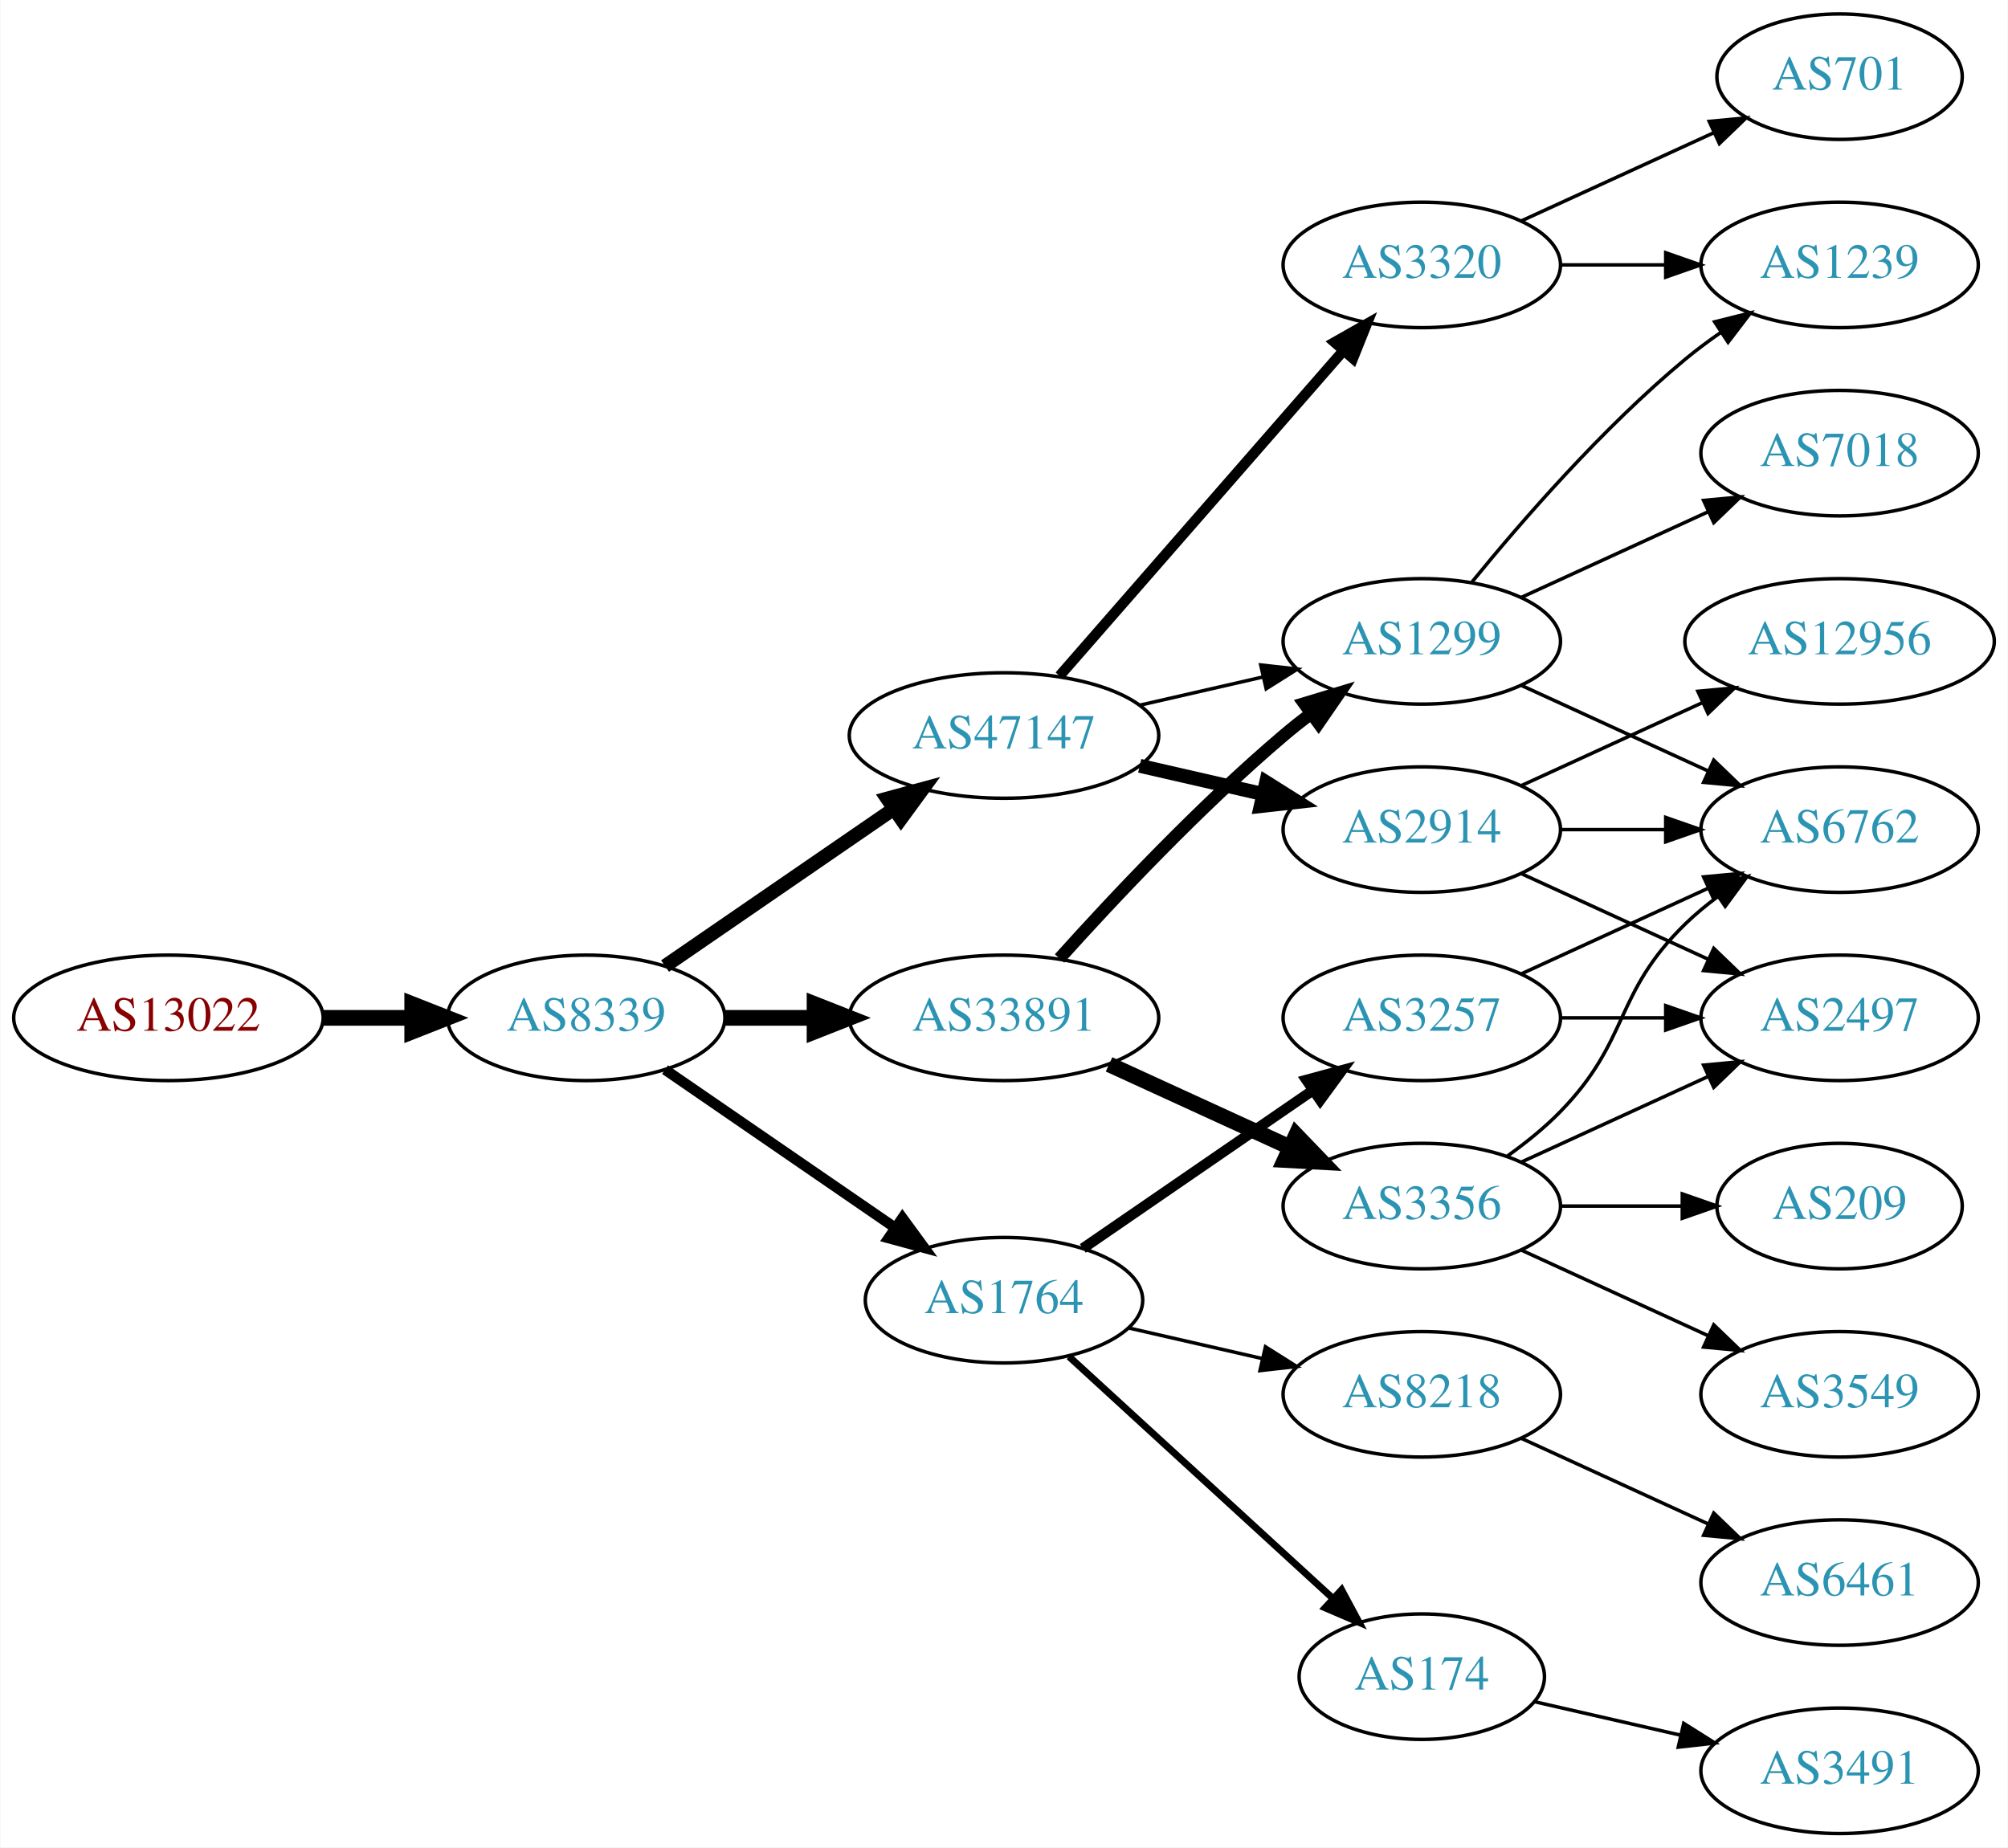
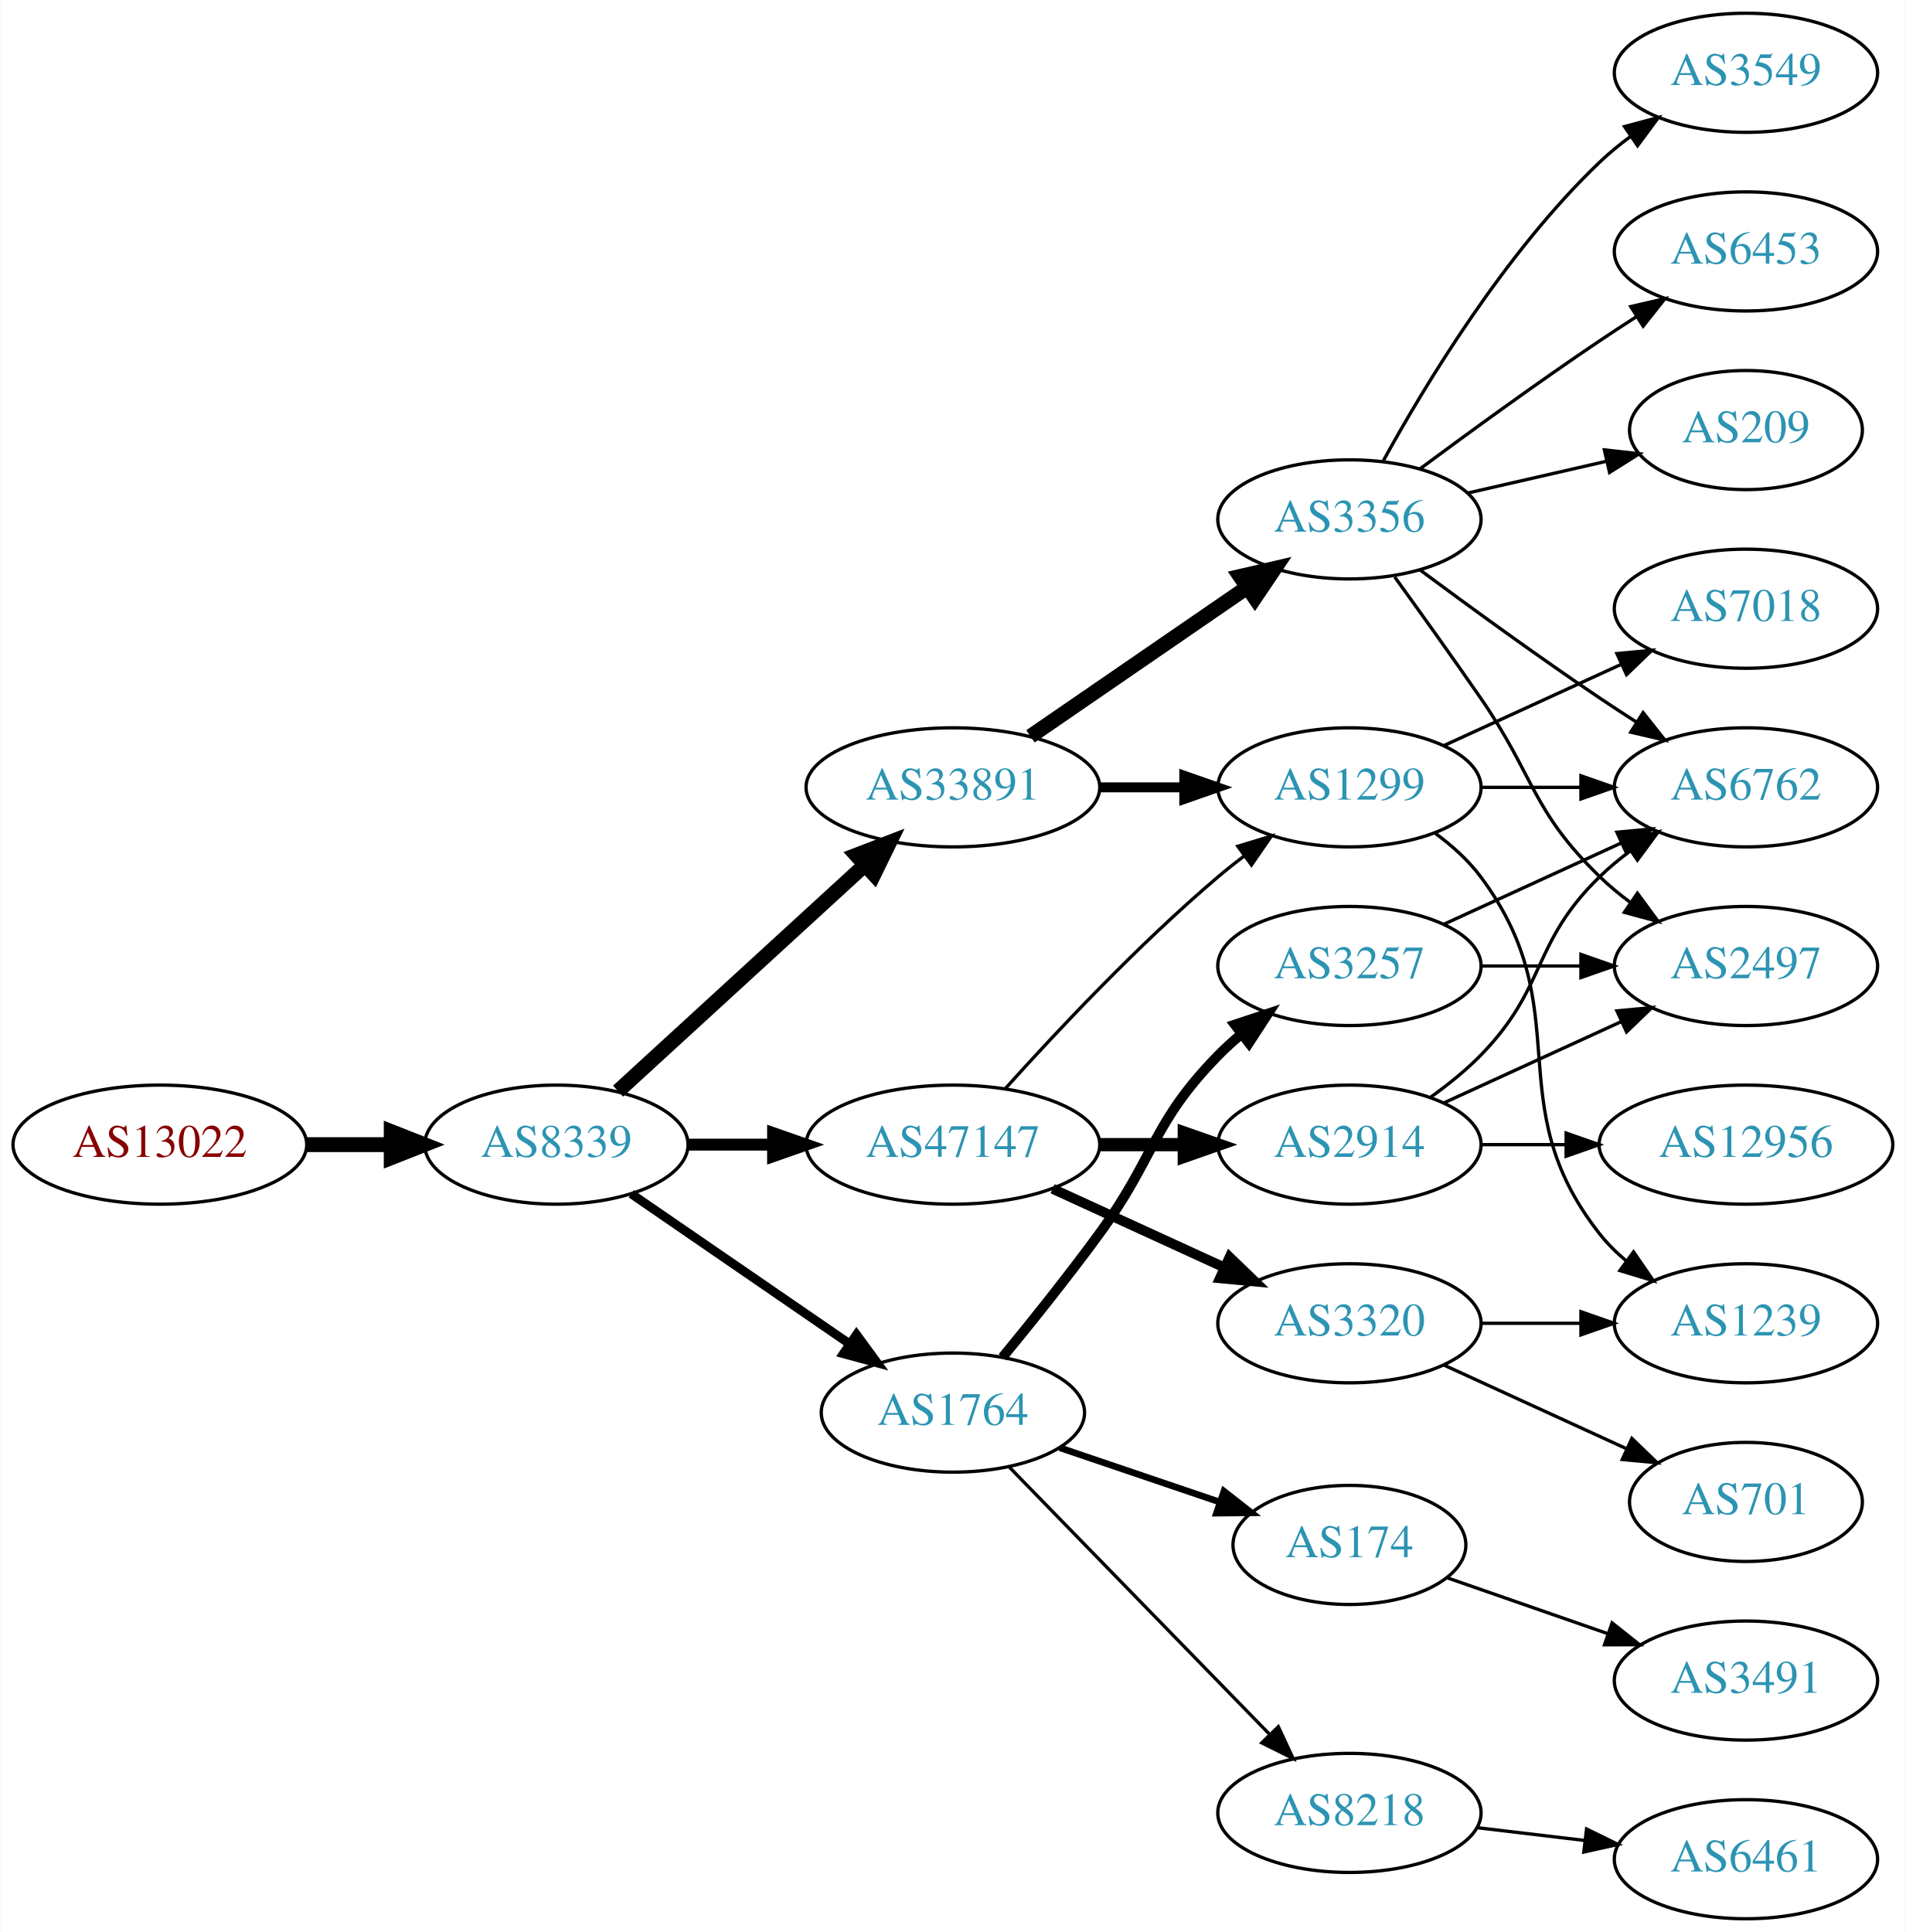
- <svg xmlns="http://www.w3.org/2000/svg" xmlns:xlink="http://www.w3.org/1999/xlink" width="576pt" height="530pt" viewBox="0.00 0.00 575.76 530.00">
-   <g id="graph0" class="graph" transform="scale(1 1) rotate(0) translate(4 526)">
-     <polygon fill="white" stroke="none" points="-4,4 -4,-526 571.762,-526 571.762,4 -4,4" />
+ <svg xmlns="http://www.w3.org/2000/svg" xmlns:xlink="http://www.w3.org/1999/xlink" width="576pt" height="584pt" viewBox="0.00 0.00 575.76 584.00">
+   <g id="graph0" class="graph" transform="scale(1 1) rotate(0) translate(4 580)">
+     <polygon fill="white" stroke="none" points="-4,4 -4,-580 571.762,-580 571.762,4 -4,4" />
    <g id="node1" class="node">
      <g id="a_node1">
        <a xlink:href="/asn/13022" xlink:title="AS13022 ~ UNSPECIFIED [AT]">
          <ellipse fill="#ffffff" stroke="black" cx="44.196" cy="-234" rx="44.393" ry="18" />
          <text text-anchor="middle" x="44.196" y="-230.3" font-family="Times,serif" font-size="14.00" fill="#880000">AS13022</text>
        </a>
      </g>
    </g>
    <g id="node2" class="node">
      <g id="a_node2">
        <a xlink:href="/asn/8339" xlink:title="AS8339 ~ kabelplus GmbH [AT]">
          <ellipse fill="#ffffff" stroke="black" cx="164.039" cy="-234" rx="39.794" ry="18" />
          <text text-anchor="middle" x="164.039" y="-230.3" font-family="Times,serif" font-size="14.00" fill="#2c94b3">AS8339</text>
        </a>
      </g>
    </g>
    <g id="edge1" class="edge">
      <path fill="none" stroke="black" stroke-width="4.5" d="M88.407,-234C96.72,-234 105.482,-234 113.965,-234" />
      <polygon fill="black" stroke="black" stroke-width="4.5" points="114.123,-237.938 124.123,-234 114.123,-230.063 114.123,-237.938" />
    </g>
    <g id="node3" class="node">
      <g id="a_node3">
-         <a xlink:href="/asn/47147" xlink:title="AS47147 ~ ANEXIA Internetdienstleistungs GmbH [AT]">
-           <ellipse fill="#ffffff" stroke="black" cx="283.881" cy="-315" rx="44.393" ry="18" />
-           <text text-anchor="middle" x="283.881" y="-311.3" font-family="Times,serif" font-size="14.00" fill="#2c94b3">AS47147</text>
+         <a xlink:href="/asn/33891" xlink:title="AS33891 ~ CORE-BACKBONE GMBH GLOBAL NETWORK [DE]">
+           <ellipse fill="#ffffff" stroke="black" cx="283.881" cy="-342" rx="44.393" ry="18" />
+           <text text-anchor="middle" x="283.881" y="-338.3" font-family="Times,serif" font-size="14.00" fill="#2c94b3">AS33891</text>
        </a>
      </g>
    </g>
    <g id="edge2" class="edge">
-       <path fill="none" stroke="black" stroke-width="4" d="M186.653,-248.857C205.025,-261.485 231.618,-279.764 252.195,-293.907" />
-       <polygon fill="black" stroke="black" stroke-width="4" points="250.38,-296.907 260.603,-299.687 254.345,-291.138 250.38,-296.907" />
+       <path fill="none" stroke="black" stroke-width="4.5" d="M182.681,-250.169C202.439,-268.276 234.641,-297.789 257.193,-318.457" />
+       <polygon fill="black" stroke="black" stroke-width="4.5" points="254.698,-321.512 264.731,-325.365 260.019,-315.706 254.698,-321.512" />
    </g>
    <g id="node4" class="node">
      <g id="a_node4">
-         <a xlink:href="/asn/33891" xlink:title="AS33891 ~ CORE-BACKBONE GMBH GLOBAL NETWORK [DE]">
+         <a xlink:href="/asn/47147" xlink:title="AS47147 ~ ANEXIA Internetdienstleistungs GmbH [AT]">
          <ellipse fill="#ffffff" stroke="black" cx="283.881" cy="-234" rx="44.393" ry="18" />
-           <text text-anchor="middle" x="283.881" y="-230.3" font-family="Times,serif" font-size="14.00" fill="#2c94b3">AS33891</text>
+           <text text-anchor="middle" x="283.881" y="-230.3" font-family="Times,serif" font-size="14.00" fill="#2c94b3">AS47147</text>
        </a>
      </g>
    </g>
    <g id="edge3" class="edge">
-       <path fill="none" stroke="black" stroke-width="4.5" d="M203.951,-234C212.054,-234 220.729,-234 229.255,-234" />
-       <polygon fill="black" stroke="black" stroke-width="4.5" points="229.533,-237.938 239.533,-234 229.533,-230.063 229.533,-237.938" />
+       <path fill="none" stroke="black" stroke-width="3.6" d="M203.951,-234C212.054,-234 220.729,-234 229.255,-234" />
+       <polygon fill="black" stroke="black" stroke-width="3.6" points="229.533,-237.5 239.533,-234 229.533,-230.5 229.533,-237.5" />
    </g>
    <g id="node5" class="node">
      <g id="a_node5">
        <a xlink:href="/asn/1764" xlink:title="AS1764 ~ NEXTLAYER-AS [AT]">
          <ellipse fill="#ffffff" stroke="black" cx="283.881" cy="-153" rx="39.794" ry="18" />
          <text text-anchor="middle" x="283.881" y="-149.3" font-family="Times,serif" font-size="14.00" fill="#2c94b3">AS1764</text>
        </a>
      </g>
    </g>
    <g id="edge4" class="edge">
-       <path fill="none" stroke="black" stroke-width="3" d="M186.653,-219.143C205.141,-206.435 231.955,-188.005 252.585,-173.825" />
-       <polygon fill="black" stroke="black" stroke-width="3" points="254.747,-176.586 261.005,-168.037 250.781,-170.817 254.747,-176.586" />
+       <path fill="none" stroke="black" stroke-width="2.7" d="M186.653,-219.143C205.141,-206.435 231.955,-188.005 252.585,-173.825" />
+       <polygon fill="black" stroke="black" stroke-width="2.7" points="254.747,-176.586 261.005,-168.037 250.781,-170.817 254.747,-176.586" />
    </g>
    <g id="node6" class="node">
      <g id="a_node6">
-         <a xlink:href="/asn/2914" xlink:title="AS2914 ~ NTT America, Inc. [US]">
-           <ellipse fill="#ffffff" stroke="black" cx="403.724" cy="-288" rx="39.794" ry="18" />
-           <text text-anchor="middle" x="403.724" y="-284.3" font-family="Times,serif" font-size="14.00" fill="#2c94b3">AS2914</text>
-         </a>
-       </g>
-     </g>
-     <g id="edge5" class="edge">
-       <path fill="none" stroke="black" stroke-width="4" d="M322.816,-306.308C334.057,-303.733 346.469,-300.889 358.092,-298.226" />
-       <polygon fill="black" stroke="black" stroke-width="4" points="359.088,-301.588 368.054,-295.943 357.525,-294.765 359.088,-301.588" />
-     </g>
-     <g id="node7" class="node">
-       <g id="a_node7">
        <a xlink:href="/asn/1299" xlink:title="AS1299 ~ Telia Carrier [EU]">
          <ellipse fill="#ffffff" stroke="black" cx="403.724" cy="-342" rx="39.794" ry="18" />
          <text text-anchor="middle" x="403.724" y="-338.3" font-family="Times,serif" font-size="14.00" fill="#2c94b3">AS1299</text>
        </a>
      </g>
    </g>
+     <g id="edge5" class="edge">
+       <path fill="none" stroke="black" stroke-width="3" d="M328.092,-342C336.405,-342 345.168,-342 353.65,-342" />
+       <polygon fill="black" stroke="black" stroke-width="3" points="353.809,-345.5 363.809,-342 353.809,-338.5 353.809,-345.5" />
+     </g>
+     <g id="node7" class="node">
+       <g id="a_node7">
+         <a xlink:href="/asn/3356" xlink:title="AS3356 ~ Level 3 Parent, LLC [US]">
+           <ellipse fill="#ffffff" stroke="black" cx="403.724" cy="-423" rx="39.794" ry="18" />
+           <text text-anchor="middle" x="403.724" y="-419.3" font-family="Times,serif" font-size="14.00" fill="#2c94b3">AS3356</text>
+         </a>
+       </g>
+     </g>
    <g id="edge6" class="edge">
-       <path fill="none" stroke="black" d="M322.816,-323.692C334.057,-326.267 346.469,-329.111 358.092,-331.774" />
-       <polygon fill="black" stroke="black" points="357.525,-335.235 368.054,-334.057 359.088,-328.412 357.525,-335.235" />
+       <path fill="none" stroke="black" stroke-width="4.5" d="M307.324,-357.426C325.905,-370.198 352.466,-388.455 372.846,-402.463" />
+       <polygon fill="black" stroke="black" stroke-width="4.5" points="370.689,-405.758 381.16,-408.178 375.149,-399.269 370.689,-405.758" />
+     </g>
+     <g id="edge8" class="edge">
+       <path fill="none" stroke="black" d="M299.814,-251.044C315.14,-268.097 340.075,-294.65 364.077,-315 366.574,-317.117 369.235,-319.232 371.946,-321.293" />
+       <polygon fill="black" stroke="black" points="369.983,-324.194 380.123,-327.266 374.112,-318.541 369.983,-324.194" />
    </g>
    <g id="node8" class="node">
      <g id="a_node8">
-         <a xlink:href="/asn/3320" xlink:title="AS3320 ~ DTAG [DE]">
-           <ellipse fill="#ffffff" stroke="black" cx="403.724" cy="-450" rx="39.794" ry="18" />
-           <text text-anchor="middle" x="403.724" y="-446.3" font-family="Times,serif" font-size="14.00" fill="#2c94b3">AS3320</text>
+         <a xlink:href="/asn/2914" xlink:title="AS2914 ~ NTT America, Inc. [US]">
+           <ellipse fill="#ffffff" stroke="black" cx="403.724" cy="-234" rx="39.794" ry="18" />
+           <text text-anchor="middle" x="403.724" y="-230.3" font-family="Times,serif" font-size="14.00" fill="#2c94b3">AS2914</text>
        </a>
      </g>
    </g>
    <g id="edge7" class="edge">
-       <path fill="none" stroke="black" stroke-width="3" d="M299.806,-332.098C320.349,-355.631 357.468,-398.155 381.064,-425.187" />
-       <polygon fill="black" stroke="black" stroke-width="3" points="378.707,-427.809 387.92,-433.041 383.981,-423.206 378.707,-427.809" />
-     </g>
-     <g id="edge8" class="edge">
-       <path fill="none" stroke="black" stroke-width="3.6" d="M299.814,-251.044C315.14,-268.097 340.075,-294.65 364.077,-315 366.574,-317.117 369.235,-319.232 371.946,-321.293" />
-       <polygon fill="black" stroke="black" stroke-width="3.6" points="369.983,-324.194 380.123,-327.266 374.112,-318.541 369.983,-324.194" />
+       <path fill="none" stroke="black" stroke-width="4" d="M328.092,-234C336.405,-234 345.168,-234 353.65,-234" />
+       <polygon fill="black" stroke="black" stroke-width="4" points="353.809,-237.5 363.809,-234 353.809,-230.5 353.809,-237.5" />
    </g>
    <g id="node9" class="node">
      <g id="a_node9">
-         <a xlink:href="/asn/3356" xlink:title="AS3356 ~ Level 3 Parent, LLC [US]">
+         <a xlink:href="/asn/3320" xlink:title="AS3320 ~ DTAG [DE]">
          <ellipse fill="#ffffff" stroke="black" cx="403.724" cy="-180" rx="39.794" ry="18" />
-           <text text-anchor="middle" x="403.724" y="-176.3" font-family="Times,serif" font-size="14.00" fill="#2c94b3">AS3356</text>
+           <text text-anchor="middle" x="403.724" y="-176.3" font-family="Times,serif" font-size="14.00" fill="#2c94b3">AS3320</text>
        </a>
      </g>
    </g>
    <g id="edge9" class="edge">
-       <path fill="none" stroke="black" stroke-width="4.5" d="M314.011,-220.652C329.622,-213.498 349.02,-204.609 365.692,-196.97" />
-       <polygon fill="black" stroke="black" stroke-width="4.5" points="367.693,-200.384 375.144,-192.638 364.412,-193.225 367.693,-200.384" />
+       <path fill="none" stroke="black" stroke-width="3" d="M314.011,-220.652C329.622,-213.498 349.02,-204.609 365.692,-196.97" />
+       <polygon fill="black" stroke="black" stroke-width="3" points="367.511,-199.986 375.144,-192.638 364.595,-193.622 367.511,-199.986" />
    </g>
    <g id="node10" class="node">
      <g id="a_node10">
-         <a xlink:href="/asn/174" xlink:title="AS174 ~ Cogent Communications [US]">
-           <ellipse fill="#ffffff" stroke="black" cx="403.724" cy="-45" rx="35.194" ry="18" />
-           <text text-anchor="middle" x="403.724" y="-41.3" font-family="Times,serif" font-size="14.00" fill="#2c94b3">AS174</text>
+         <a xlink:href="/asn/8218" xlink:title="AS8218 ~ legacy Neotelecoms [FR]">
+           <ellipse fill="#ffffff" stroke="black" cx="403.724" cy="-32" rx="39.794" ry="18" />
+           <text text-anchor="middle" x="403.724" y="-28.3" font-family="Times,serif" font-size="14.00" fill="#2c94b3">AS8218</text>
        </a>
      </g>
    </g>
    <g id="edge10" class="edge">
-       <path fill="none" stroke="black" stroke-width="2" d="M302.523,-136.831C322.626,-118.408 355.611,-88.178 378.206,-67.47" />
-       <polygon fill="black" stroke="black" stroke-width="2" points="380.72,-69.914 385.727,-60.577 375.99,-64.753 380.72,-69.914" />
+       <path fill="none" stroke="black" d="M300.774,-136.681C321.069,-115.843 356.338,-79.628 379.607,-55.736" />
+       <polygon fill="black" stroke="black" points="382.237,-58.052 386.706,-48.447 377.222,-53.169 382.237,-58.052" />
    </g>
    <g id="node11" class="node">
      <g id="a_node11">
        <a xlink:href="/asn/3257" xlink:title="AS3257 ~ GTT [DE]">
-           <ellipse fill="#ffffff" stroke="black" cx="403.724" cy="-234" rx="39.794" ry="18" />
-           <text text-anchor="middle" x="403.724" y="-230.3" font-family="Times,serif" font-size="14.00" fill="#2c94b3">AS3257</text>
+           <ellipse fill="#ffffff" stroke="black" cx="403.724" cy="-288" rx="39.794" ry="18" />
+           <text text-anchor="middle" x="403.724" y="-284.3" font-family="Times,serif" font-size="14.00" fill="#2c94b3">AS3257</text>
        </a>
      </g>
    </g>
    <g id="edge11" class="edge">
-       <path fill="none" stroke="black" stroke-width="3" d="M306.495,-167.857C324.984,-180.565 351.798,-198.995 372.427,-213.175" />
-       <polygon fill="black" stroke="black" stroke-width="3" points="370.624,-216.183 380.848,-218.963 374.589,-210.414 370.624,-216.183" />
+       <path fill="none" stroke="black" stroke-width="3" d="M298.884,-169.731C307.532,-180.25 318.724,-194.208 328.077,-207 345.102,-230.284 343.905,-240.383 364.077,-261 366.17,-263.139 368.453,-265.218 370.83,-267.21" />
+       <polygon fill="black" stroke="black" stroke-width="3" points="369.074,-270.275 379.13,-273.611 373.349,-264.732 369.074,-270.275" />
    </g>
    <g id="node12" class="node">
      <g id="a_node12">
-         <a xlink:href="/asn/8218" xlink:title="AS8218 ~ legacy Neotelecoms [FR]">
-           <ellipse fill="#ffffff" stroke="black" cx="403.724" cy="-126" rx="39.794" ry="18" />
-           <text text-anchor="middle" x="403.724" y="-122.3" font-family="Times,serif" font-size="14.00" fill="#2c94b3">AS8218</text>
+         <a xlink:href="/asn/174" xlink:title="AS174 ~ Cogent Communications [US]">
+           <ellipse fill="#ffffff" stroke="black" cx="403.724" cy="-113" rx="35.194" ry="18" />
+           <text text-anchor="middle" x="403.724" y="-109.3" font-family="Times,serif" font-size="14.00" fill="#2c94b3">AS174</text>
        </a>
      </g>
    </g>
    <g id="edge12" class="edge">
-       <path fill="none" stroke="black" d="M319.6,-145.045C331.6,-142.296 345.221,-139.175 357.914,-136.267" />
-       <polygon fill="black" stroke="black" points="358.88,-139.636 367.845,-133.991 357.316,-132.813 358.88,-139.636" />
-     </g>
-     <g id="node13" class="node">
-       <g id="a_node13">
+       <path fill="none" stroke="black" stroke-width="2" d="M316.151,-142.386C330.918,-137.373 348.681,-131.344 364.264,-126.055" />
+       <polygon fill="black" stroke="black" stroke-width="2" points="365.792,-129.232 374.136,-122.704 363.542,-122.604 365.792,-129.232" />
+     </g>
+     <g id="node16" class="node">
+       <g id="a_node16">
        <a xlink:href="/asn/6762" xlink:title="AS6762 ~ TELECOM ITALIA SPARKLE S.p.A. [IT]">
-           <ellipse fill="#ffffff" stroke="black" cx="523.566" cy="-288" rx="39.794" ry="18" />
-           <text text-anchor="middle" x="523.566" y="-284.3" font-family="Times,serif" font-size="14.00" fill="#2c94b3">AS6762</text>
-         </a>
-       </g>
-     </g>
-     <g id="edge27" class="edge">
-       <path fill="none" stroke="black" d="M443.636,-288C453.19,-288 463.539,-288 473.502,-288" />
-       <polygon fill="black" stroke="black" points="473.695,-291.5 483.695,-288 473.694,-284.5 473.695,-291.5" />
-     </g>
-     <g id="node14" class="node">
-       <g id="a_node14">
-         <a xlink:href="/asn/2497" xlink:title="AS2497 ~ Internet Initiative Japan Inc. [JP]">
-           <ellipse fill="#ffffff" stroke="black" cx="523.566" cy="-234" rx="39.794" ry="18" />
-           <text text-anchor="middle" x="523.566" y="-230.3" font-family="Times,serif" font-size="14.00" fill="#2c94b3">AS2497</text>
-         </a>
-       </g>
-     </g>
-     <g id="edge28" class="edge">
-       <path fill="none" stroke="black" d="M432.353,-275.339C448.31,-268.027 468.58,-258.739 485.863,-250.819" />
-       <polygon fill="black" stroke="black" points="487.478,-253.929 495.111,-246.581 484.562,-247.565 487.478,-253.929" />
-     </g>
-     <g id="node22" class="node">
-       <g id="a_node22">
-         <a xlink:href="/asn/12956" xlink:title="AS12956 ~ TELXIUS [ES]">
-           <ellipse fill="#ffffff" stroke="black" cx="523.566" cy="-342" rx="44.393" ry="18" />
-           <text text-anchor="middle" x="523.566" y="-338.3" font-family="Times,serif" font-size="14.00" fill="#2c94b3">AS12956</text>
-         </a>
-       </g>
-     </g>
-     <g id="edge26" class="edge">
-       <path fill="none" stroke="black" d="M432.353,-300.661C447.85,-307.762 467.417,-316.728 484.364,-324.494" />
-       <polygon fill="black" stroke="black" points="482.917,-327.681 493.466,-328.665 485.833,-321.317 482.917,-327.681" />
-     </g>
-     <g id="edge20" class="edge">
-       <path fill="none" stroke="black" d="M432.353,-329.339C448.31,-322.027 468.58,-312.739 485.863,-304.819" />
-       <polygon fill="black" stroke="black" points="487.478,-307.929 495.111,-300.581 484.562,-301.565 487.478,-307.929" />
-     </g>
-     <g id="node18" class="node">
-       <g id="a_node18">
+           <ellipse fill="#ffffff" stroke="black" cx="523.566" cy="-342" rx="39.794" ry="18" />
+           <text text-anchor="middle" x="523.566" y="-338.3" font-family="Times,serif" font-size="14.00" fill="#2c94b3">AS6762</text>
+         </a>
+       </g>
+     </g>
+     <g id="edge18" class="edge">
+       <path fill="none" stroke="black" d="M443.636,-342C453.19,-342 463.539,-342 473.502,-342" />
+       <polygon fill="black" stroke="black" points="473.695,-345.5 483.695,-342 473.694,-338.5 473.695,-345.5" />
+     </g>
+     <g id="node17" class="node">
+       <g id="a_node17">
        <a xlink:href="/asn/7018" xlink:title="AS7018 ~ AT&amp;T Services, Inc. [US]">
          <ellipse fill="#ffffff" stroke="black" cx="523.566" cy="-396" rx="39.794" ry="18" />
          <text text-anchor="middle" x="523.566" y="-392.3" font-family="Times,serif" font-size="14.00" fill="#2c94b3">AS7018</text>
        </a>
      </g>
    </g>
-     <g id="edge21" class="edge">
+     <g id="edge17" class="edge">
      <path fill="none" stroke="black" d="M432.353,-354.661C448.31,-361.973 468.58,-371.261 485.863,-379.181" />
      <polygon fill="black" stroke="black" points="484.562,-382.435 495.111,-383.419 487.478,-376.071 484.562,-382.435" />
    </g>
+     <g id="node18" class="node">
+       <g id="a_node18">
+         <a xlink:href="/asn/1239" xlink:title="AS1239 ~ Sprint [US]">
+           <ellipse fill="#ffffff" stroke="black" cx="523.566" cy="-180" rx="39.794" ry="18" />
+           <text text-anchor="middle" x="523.566" y="-176.3" font-family="Times,serif" font-size="14.00" fill="#2c94b3">AS1239</text>
+         </a>
+       </g>
+     </g>
+     <g id="edge19" class="edge">
+       <path fill="none" stroke="black" d="M429.655,-328.118C434.731,-324.389 439.649,-319.984 443.37,-315 473.642,-274.458 448.072,-246.754 479.37,-207 481.695,-204.047 484.439,-201.33 487.398,-198.853" />
+       <polygon fill="black" stroke="black" points="489.591,-201.585 495.595,-192.855 485.457,-195.936 489.591,-201.585" />
+     </g>
+     <g id="node15" class="node">
+       <g id="a_node15">
+         <a xlink:href="/asn/2497" xlink:title="AS2497 ~ Internet Initiative Japan Inc. [JP]">
+           <ellipse fill="#ffffff" stroke="black" cx="523.566" cy="-288" rx="39.794" ry="18" />
+           <text text-anchor="middle" x="523.566" y="-284.3" font-family="Times,serif" font-size="14.00" fill="#2c94b3">AS2497</text>
+         </a>
+       </g>
+     </g>
+     <g id="edge21" class="edge">
+       <path fill="none" stroke="black" d="M417.403,-405.594C425.018,-395.063 434.851,-381.33 443.37,-369 459.766,-345.269 458.677,-335.094 479.37,-315 482.215,-312.237 485.389,-309.614 488.689,-307.166" />
+       <polygon fill="black" stroke="black" points="490.755,-309.994 497.037,-301.462 486.806,-304.214 490.755,-309.994" />
+     </g>
+     <g id="edge24" class="edge">
+       <path fill="none" stroke="black" d="M425.054,-407.723C439.916,-396.696 460.661,-381.593 479.37,-369 482.919,-366.611 486.67,-364.161 490.418,-361.758" />
+       <polygon fill="black" stroke="black" points="492.486,-364.591 499.067,-356.288 488.744,-358.675 492.486,-364.591" />
+     </g>
    <g id="node19" class="node">
      <g id="a_node19">
-         <a xlink:href="/asn/1239" xlink:title="AS1239 ~ Sprint [US]">
-           <ellipse fill="#ffffff" stroke="black" cx="523.566" cy="-450" rx="39.794" ry="18" />
-           <text text-anchor="middle" x="523.566" y="-446.3" font-family="Times,serif" font-size="14.00" fill="#2c94b3">AS1239</text>
-         </a>
-       </g>
-     </g>
-     <g id="edge22" class="edge">
-       <path fill="none" stroke="black" d="M418.143,-359.065C432.257,-376.375 455.672,-403.345 479.37,-423 482.587,-425.668 486.087,-428.27 489.658,-430.741" />
-       <polygon fill="black" stroke="black" points="487.735,-433.666 498.014,-436.236 491.581,-427.817 487.735,-433.666" />
-     </g>
-     <g id="edge23" class="edge">
-       <path fill="none" stroke="black" d="M443.636,-450C453.19,-450 463.539,-450 473.502,-450" />
-       <polygon fill="black" stroke="black" points="473.695,-453.5 483.695,-450 473.694,-446.5 473.695,-453.5" />
+         <a xlink:href="/asn/3549" xlink:title="AS3549 ~ Level 3 Parent, LLC [US]">
+           <ellipse fill="#ffffff" stroke="black" cx="523.566" cy="-558" rx="39.794" ry="18" />
+           <text text-anchor="middle" x="523.566" y="-554.3" font-family="Times,serif" font-size="14.00" fill="#2c94b3">AS3549</text>
+         </a>
+       </g>
+     </g>
+     <g id="edge20" class="edge">
+       <path fill="none" stroke="black" d="M413.965,-440.713C426.51,-463.561 450.687,-503.611 479.37,-531 482.238,-533.739 485.427,-536.347 488.736,-538.785" />
+       <polygon fill="black" stroke="black" points="486.86,-541.742 497.096,-544.477 490.8,-535.956 486.86,-541.742" />
    </g>
    <g id="node20" class="node">
      <g id="a_node20">
-         <a xlink:href="/asn/701" xlink:title="AS701 ~ UUNET [US]">
-           <ellipse fill="#ffffff" stroke="black" cx="523.566" cy="-504" rx="35.194" ry="18" />
-           <text text-anchor="middle" x="523.566" y="-500.3" font-family="Times,serif" font-size="14.00" fill="#2c94b3">AS701</text>
-         </a>
-       </g>
-     </g>
-     <g id="edge24" class="edge">
-       <path fill="none" stroke="black" d="M432.353,-462.661C448.769,-470.183 469.75,-479.798 487.347,-487.861" />
-       <polygon fill="black" stroke="black" points="486.176,-491.174 496.725,-492.158 489.092,-484.811 486.176,-491.174" />
-     </g>
-     <g id="edge17" class="edge">
-       <path fill="none" stroke="black" d="M428.318,-194.389C433.574,-198.148 438.906,-202.437 443.37,-207 463.543,-227.617 458.677,-240.906 479.37,-261 482.215,-263.763 485.389,-266.386 488.689,-268.834" />
-       <polygon fill="black" stroke="black" points="486.806,-271.786 497.037,-274.538 490.755,-266.006 486.806,-271.786" />
-     </g>
-     <g id="edge19" class="edge">
-       <path fill="none" stroke="black" d="M432.353,-192.661C448.31,-199.973 468.58,-209.261 485.863,-217.181" />
-       <polygon fill="black" stroke="black" points="484.562,-220.435 495.111,-221.419 487.478,-214.071 484.562,-220.435" />
-     </g>
-     <g id="node16" class="node">
-       <g id="a_node16">
-         <a xlink:href="/asn/3549" xlink:title="AS3549 ~ Level 3 Parent, LLC [US]">
-           <ellipse fill="#ffffff" stroke="black" cx="523.566" cy="-126" rx="39.794" ry="18" />
-           <text text-anchor="middle" x="523.566" y="-122.3" font-family="Times,serif" font-size="14.00" fill="#2c94b3">AS3549</text>
-         </a>
-       </g>
-     </g>
-     <g id="edge16" class="edge">
-       <path fill="none" stroke="black" d="M432.353,-167.339C448.31,-160.027 468.58,-150.739 485.863,-142.819" />
-       <polygon fill="black" stroke="black" points="487.478,-145.929 495.111,-138.581 484.562,-139.565 487.478,-145.929" />
-     </g>
-     <g id="node17" class="node">
-       <g id="a_node17">
+         <a xlink:href="/asn/6453" xlink:title="AS6453 ~ TATA COMMUNICATIONS (AMERICA) INC [US]">
+           <ellipse fill="#ffffff" stroke="black" cx="523.566" cy="-504" rx="39.794" ry="18" />
+           <text text-anchor="middle" x="523.566" y="-500.3" font-family="Times,serif" font-size="14.00" fill="#2c94b3">AS6453</text>
+         </a>
+       </g>
+     </g>
+     <g id="edge22" class="edge">
+       <path fill="none" stroke="black" d="M425.054,-438.277C439.916,-449.304 460.661,-464.407 479.37,-477 482.919,-479.389 486.67,-481.839 490.418,-484.242" />
+       <polygon fill="black" stroke="black" points="488.744,-487.325 499.067,-489.712 492.486,-481.409 488.744,-487.325" />
+     </g>
+     <g id="node21" class="node">
+       <g id="a_node21">
        <a xlink:href="/asn/209" xlink:title="AS209 ~ CenturyLink Communications, LLC [US]">
-           <ellipse fill="#ffffff" stroke="black" cx="523.566" cy="-180" rx="35.194" ry="18" />
-           <text text-anchor="middle" x="523.566" y="-176.3" font-family="Times,serif" font-size="14.00" fill="#2c94b3">AS209</text>
-         </a>
-       </g>
-     </g>
-     <g id="edge18" class="edge">
-       <path fill="none" stroke="black" d="M443.636,-180C454.723,-180 466.883,-180 478.265,-180" />
-       <polygon fill="black" stroke="black" points="478.447,-183.5 488.447,-180 478.447,-176.5 478.447,-183.5" />
-     </g>
-     <g id="node15" class="node">
-       <g id="a_node15">
-         <a xlink:href="/asn/3491" xlink:title="AS3491 ~ PCCW Global, Inc. [US]">
-           <ellipse fill="#ffffff" stroke="black" cx="523.566" cy="-18" rx="39.794" ry="18" />
-           <text text-anchor="middle" x="523.566" y="-14.3" font-family="Times,serif" font-size="14.00" fill="#2c94b3">AS3491</text>
-         </a>
-       </g>
+           <ellipse fill="#ffffff" stroke="black" cx="523.566" cy="-450" rx="35.194" ry="18" />
+           <text text-anchor="middle" x="523.566" y="-446.3" font-family="Times,serif" font-size="14.00" fill="#2c94b3">AS209</text>
+         </a>
+       </g>
+     </g>
+     <g id="edge23" class="edge">
+       <path fill="none" stroke="black" d="M439.443,-430.955C452.536,-433.955 467.558,-437.396 481.199,-440.522" />
+       <polygon fill="black" stroke="black" points="480.777,-444.016 491.306,-442.838 482.34,-437.193 480.777,-444.016" />
+     </g>
+     <g id="node14" class="node">
+       <g id="a_node14">
+         <a xlink:href="/asn/12956" xlink:title="AS12956 ~ TELXIUS [ES]">
+           <ellipse fill="#ffffff" stroke="black" cx="523.566" cy="-234" rx="44.393" ry="18" />
+           <text text-anchor="middle" x="523.566" y="-230.3" font-family="Times,serif" font-size="14.00" fill="#2c94b3">AS12956</text>
+         </a>
+       </g>
+     </g>
+     <g id="edge14" class="edge">
+       <path fill="none" stroke="black" d="M443.636,-234C451.739,-234 460.414,-234 468.941,-234" />
+       <polygon fill="black" stroke="black" points="469.218,-237.5 479.218,-234 469.218,-230.5 469.218,-237.5" />
    </g>
    <g id="edge15" class="edge">
-       <path fill="none" stroke="black" d="M435.994,-37.835C448.833,-34.894 463.938,-31.433 477.905,-28.233" />
-       <polygon fill="black" stroke="black" points="478.86,-31.605 487.826,-25.96 477.297,-24.782 478.86,-31.605" />
-     </g>
-     <g id="edge13" class="edge">
      <path fill="none" stroke="black" d="M432.353,-246.661C448.31,-253.973 468.58,-263.261 485.863,-271.181" />
      <polygon fill="black" stroke="black" points="484.562,-274.435 495.111,-275.419 487.478,-268.071 484.562,-274.435" />
    </g>
-     <g id="edge14" class="edge">
-       <path fill="none" stroke="black" d="M443.636,-234C453.19,-234 463.539,-234 473.502,-234" />
-       <polygon fill="black" stroke="black" points="473.695,-237.5 483.695,-234 473.694,-230.5 473.695,-237.5" />
-     </g>
-     <g id="node21" class="node">
-       <g id="a_node21">
+     <g id="edge16" class="edge">
+       <path fill="none" stroke="black" d="M428.318,-248.389C433.574,-252.148 438.906,-256.437 443.37,-261 463.543,-281.617 458.677,-294.906 479.37,-315 482.215,-317.763 485.389,-320.386 488.689,-322.834" />
+       <polygon fill="black" stroke="black" points="486.806,-325.786 497.037,-328.538 490.755,-320.006 486.806,-325.786" />
+     </g>
+     <g id="edge27" class="edge">
+       <path fill="none" stroke="black" d="M443.636,-180C453.19,-180 463.539,-180 473.502,-180" />
+       <polygon fill="black" stroke="black" points="473.695,-183.5 483.695,-180 473.694,-176.5 473.695,-183.5" />
+     </g>
+     <g id="node22" class="node">
+       <g id="a_node22">
+         <a xlink:href="/asn/701" xlink:title="AS701 ~ UUNET [US]">
+           <ellipse fill="#ffffff" stroke="black" cx="523.566" cy="-126" rx="35.194" ry="18" />
+           <text text-anchor="middle" x="523.566" y="-122.3" font-family="Times,serif" font-size="14.00" fill="#2c94b3">AS701</text>
+         </a>
+       </g>
+     </g>
+     <g id="edge28" class="edge">
+       <path fill="none" stroke="black" d="M432.353,-167.339C448.769,-159.817 469.75,-150.202 487.347,-142.139" />
+       <polygon fill="black" stroke="black" points="489.092,-145.189 496.725,-137.842 486.176,-138.826 489.092,-145.189" />
+     </g>
+     <g id="node13" class="node">
+       <g id="a_node13">
        <a xlink:href="/asn/6461" xlink:title="AS6461 ~ Zayo Bandwidth [US]">
+           <ellipse fill="#ffffff" stroke="black" cx="523.566" cy="-18" rx="39.794" ry="18" />
+           <text text-anchor="middle" x="523.566" y="-14.3" font-family="Times,serif" font-size="14.00" fill="#2c94b3">AS6461</text>
+         </a>
+       </g>
+     </g>
+     <g id="edge13" class="edge">
+       <path fill="none" stroke="black" d="M442.334,-27.532C452.645,-26.307 463.962,-24.962 474.763,-23.679" />
+       <polygon fill="black" stroke="black" points="475.392,-27.129 484.909,-22.474 474.566,-20.178 475.392,-27.129" />
+     </g>
+     <g id="edge25" class="edge">
+       <path fill="none" stroke="black" d="M443.636,-288C453.19,-288 463.539,-288 473.502,-288" />
+       <polygon fill="black" stroke="black" points="473.695,-291.5 483.695,-288 473.694,-284.5 473.695,-291.5" />
+     </g>
+     <g id="edge26" class="edge">
+       <path fill="none" stroke="black" d="M432.353,-300.661C448.31,-307.973 468.58,-317.261 485.863,-325.181" />
+       <polygon fill="black" stroke="black" points="484.562,-328.435 495.111,-329.419 487.478,-322.071 484.562,-328.435" />
+     </g>
+     <g id="node23" class="node">
+       <g id="a_node23">
+         <a xlink:href="/asn/3491" xlink:title="AS3491 ~ PCCW Global, Inc. [US]">
          <ellipse fill="#ffffff" stroke="black" cx="523.566" cy="-72" rx="39.794" ry="18" />
-           <text text-anchor="middle" x="523.566" y="-68.3" font-family="Times,serif" font-size="14.00" fill="#2c94b3">AS6461</text>
-         </a>
-       </g>
-     </g>
-     <g id="edge25" class="edge">
-       <path fill="none" stroke="black" d="M432.353,-113.339C448.31,-106.027 468.58,-96.739 485.863,-88.819" />
-       <polygon fill="black" stroke="black" points="487.478,-91.929 495.111,-84.581 484.562,-85.565 487.478,-91.929" />
+           <text text-anchor="middle" x="523.566" y="-68.3" font-family="Times,serif" font-size="14.00" fill="#2c94b3">AS3491</text>
+         </a>
+       </g>
+     </g>
+     <g id="edge29" class="edge">
+       <path fill="none" stroke="black" d="M433.25,-103.075C447.804,-98.011 465.764,-91.763 481.754,-86.2" />
+       <polygon fill="black" stroke="black" points="483.112,-89.433 491.407,-82.841 480.812,-82.821 483.112,-89.433" />
    </g>
  </g>
</svg>
